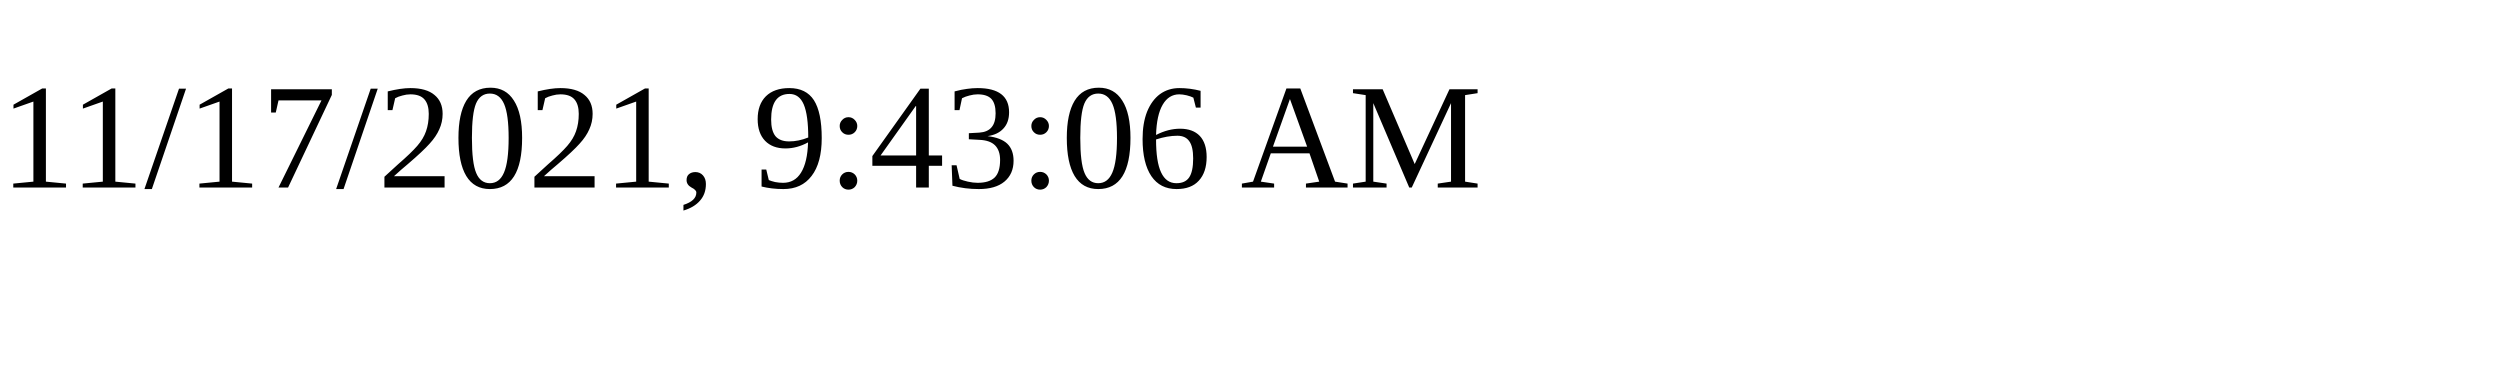
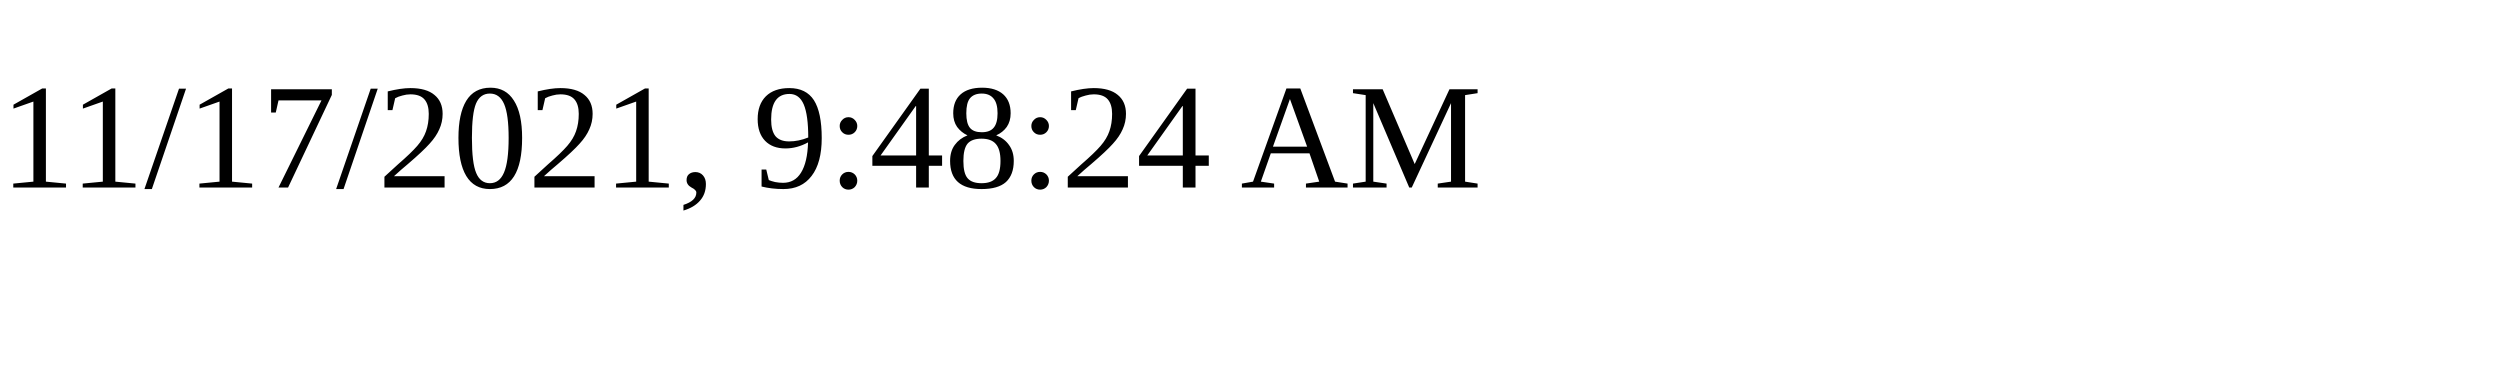
<svg xmlns="http://www.w3.org/2000/svg" height="30" width="200">
-   <text x="0" y="15">11/17/2021, 9:43:06 AM</text>
+   <text x="0" y="15">11/17/2021, 9:48:24 AM</text>
</svg>
